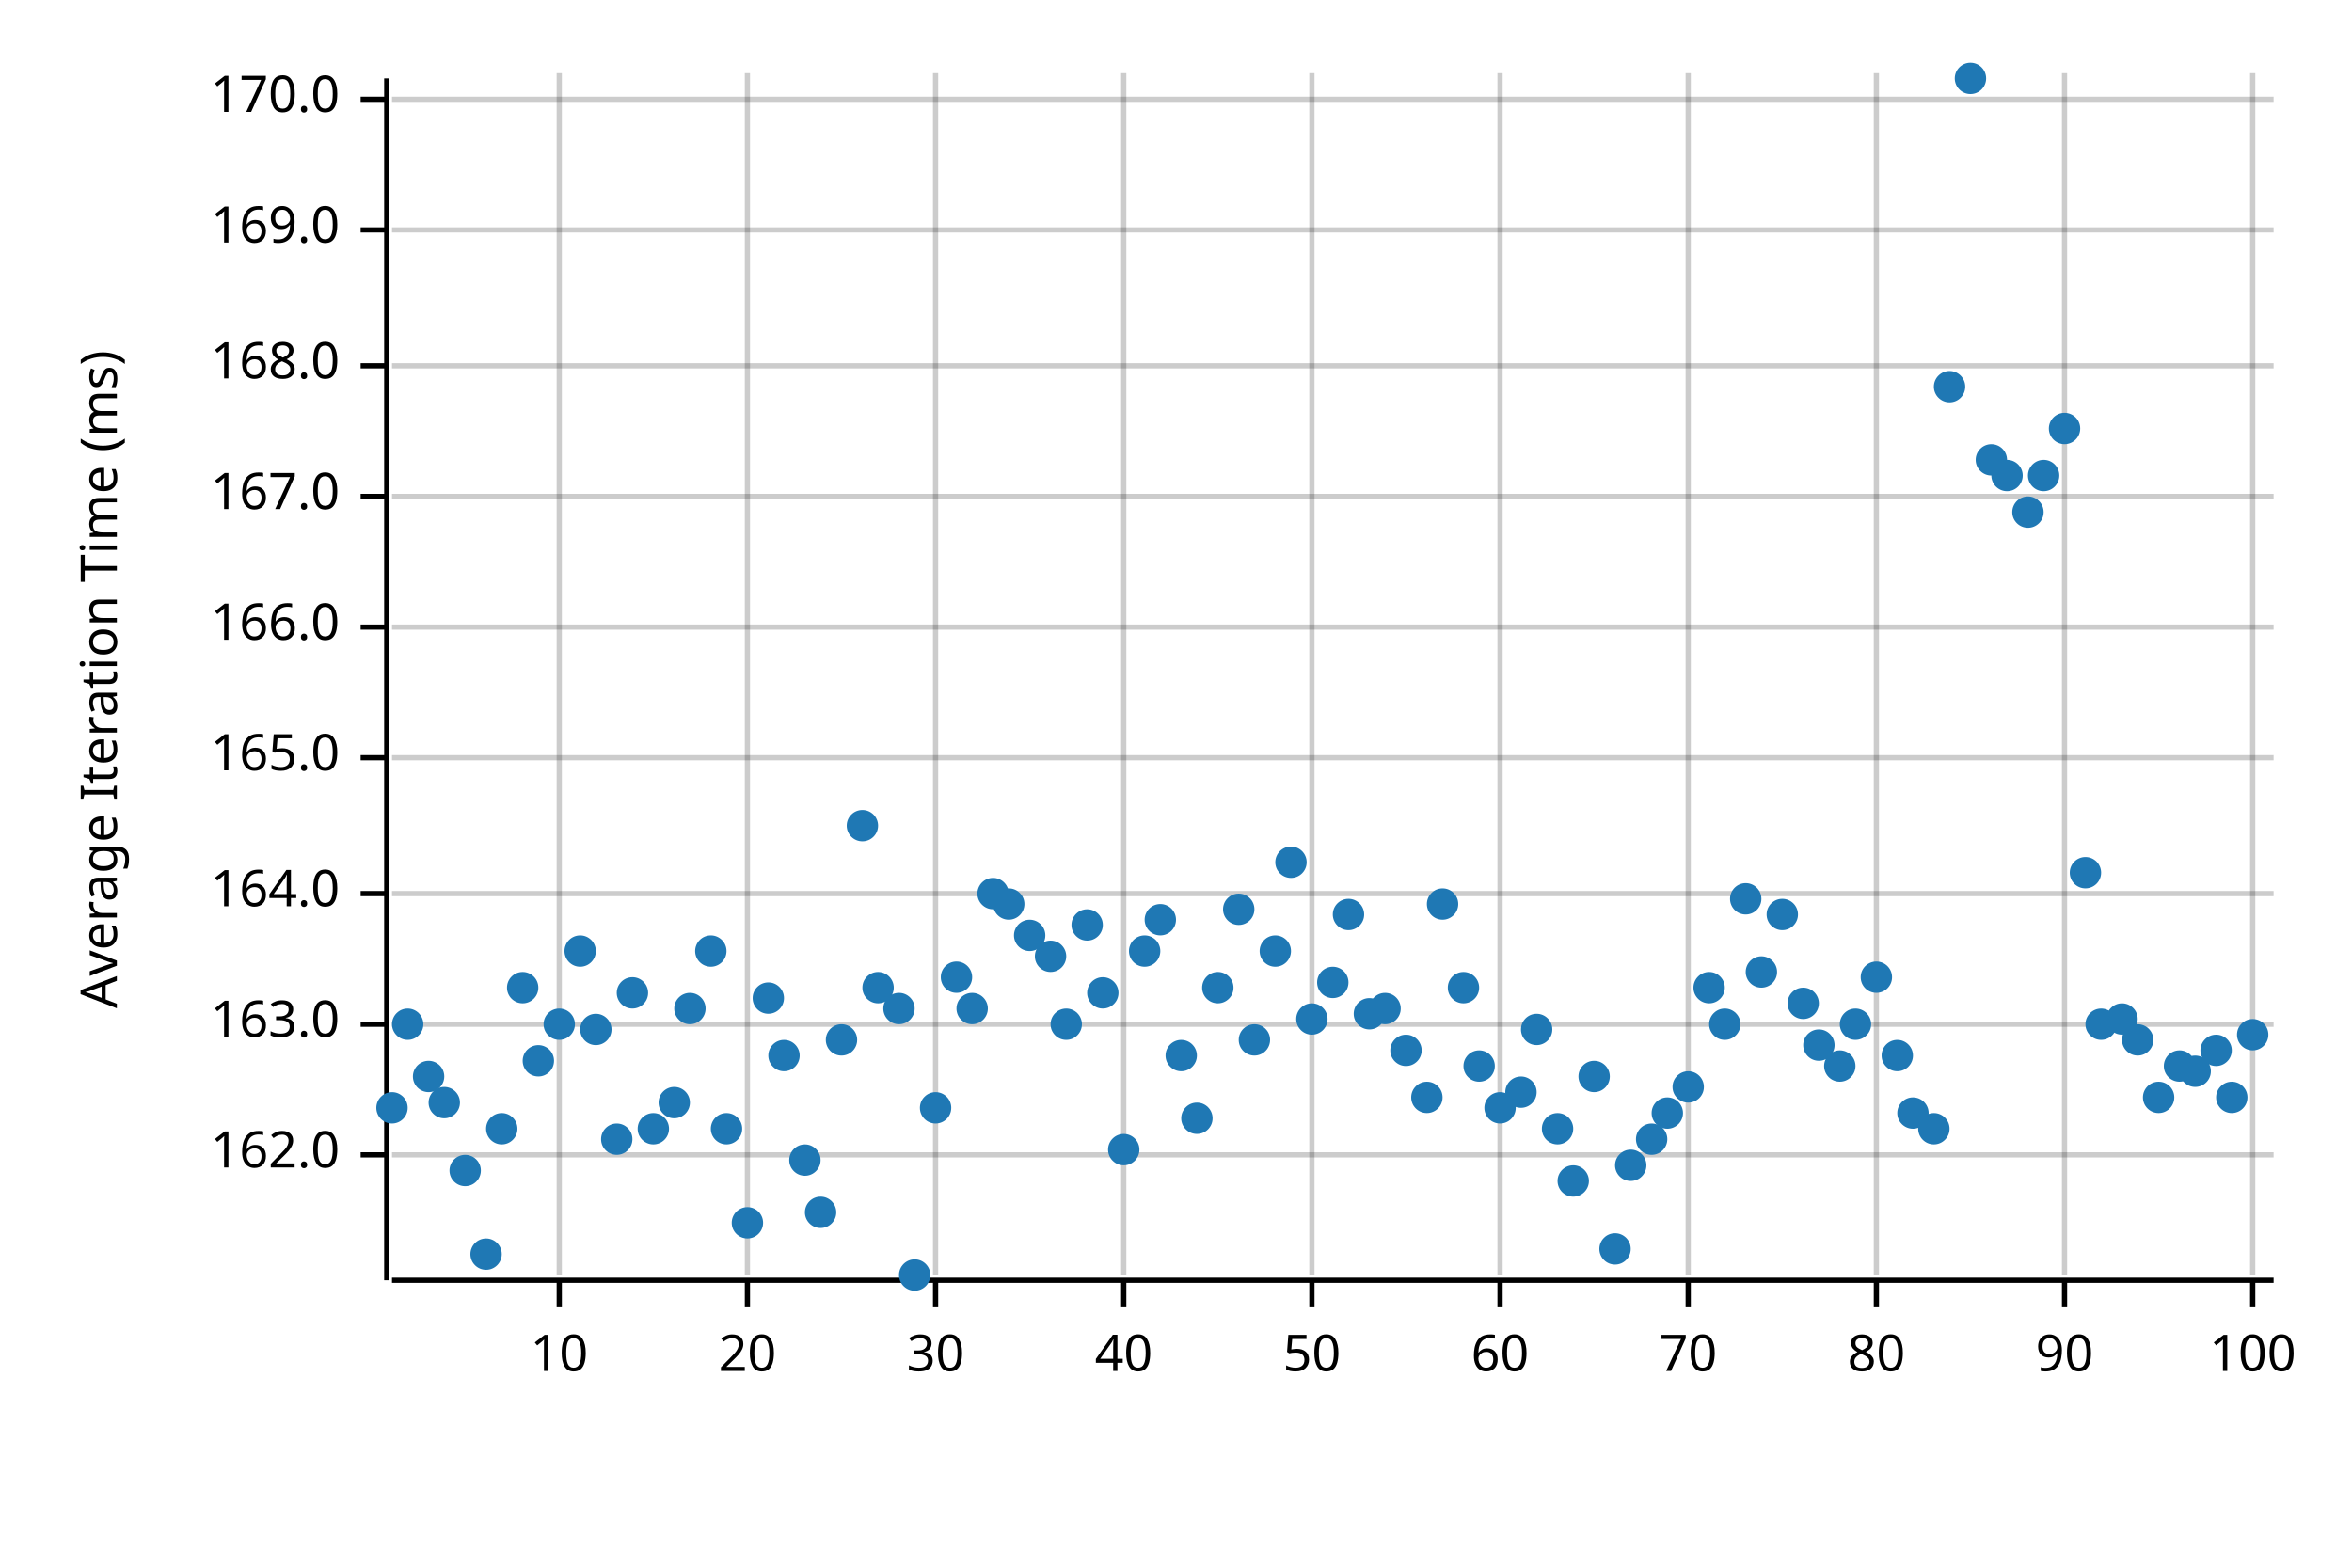
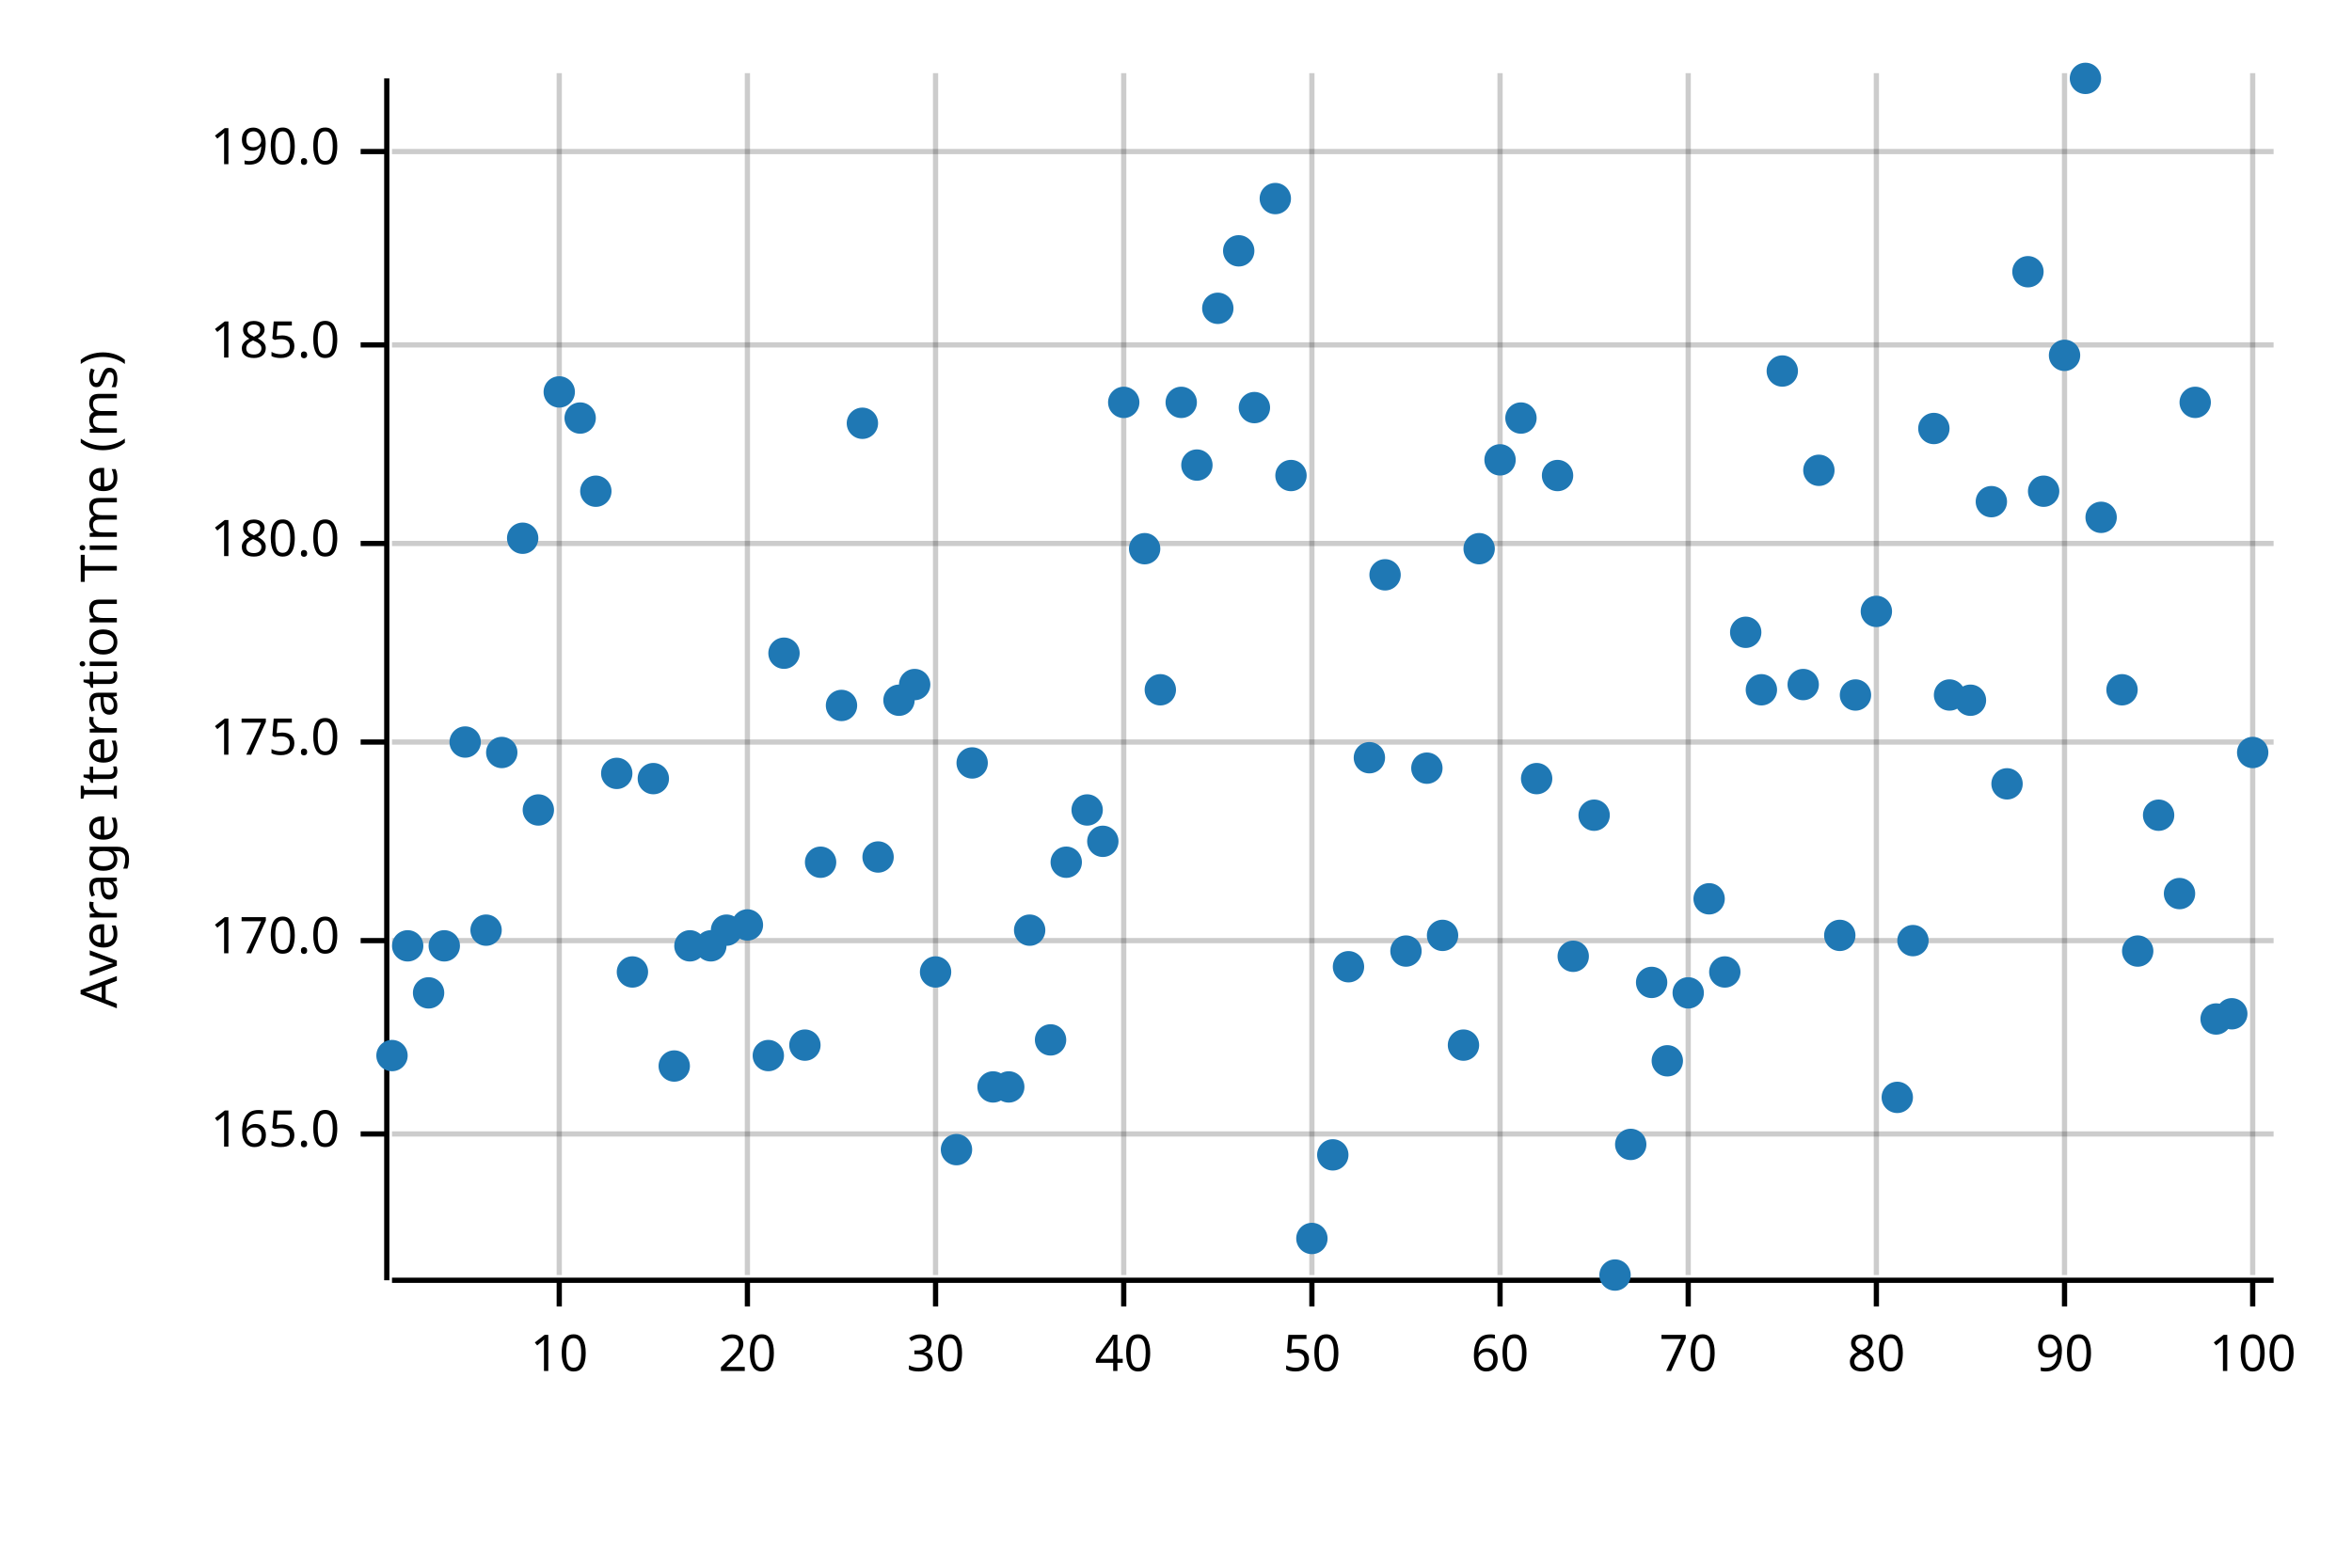
<svg xmlns="http://www.w3.org/2000/svg" width="450" height="300" viewBox="0 0 450 300">
  <text x="15" y="130" dy="0.76em" text-anchor="middle" font-family="sans-serif" font-size="9.677" opacity="1" fill="#000000" transform="rotate(270, 15, 130)">
Average Iteration Time (ms)
</text>
  <line opacity="0.2" stroke="#000000" stroke-width="1" x1="107" y1="244" x2="107" y2="14" />
  <line opacity="0.2" stroke="#000000" stroke-width="1" x1="143" y1="244" x2="143" y2="14" />
  <line opacity="0.2" stroke="#000000" stroke-width="1" x1="179" y1="244" x2="179" y2="14" />
  <line opacity="0.2" stroke="#000000" stroke-width="1" x1="215" y1="244" x2="215" y2="14" />
  <line opacity="0.2" stroke="#000000" stroke-width="1" x1="251" y1="244" x2="251" y2="14" />
  <line opacity="0.2" stroke="#000000" stroke-width="1" x1="287" y1="244" x2="287" y2="14" />
  <line opacity="0.2" stroke="#000000" stroke-width="1" x1="323" y1="244" x2="323" y2="14" />
  <line opacity="0.2" stroke="#000000" stroke-width="1" x1="359" y1="244" x2="359" y2="14" />
  <line opacity="0.2" stroke="#000000" stroke-width="1" x1="395" y1="244" x2="395" y2="14" />
  <line opacity="0.2" stroke="#000000" stroke-width="1" x1="431" y1="244" x2="431" y2="14" />
-   <line opacity="0.2" stroke="#000000" stroke-width="1" x1="75" y1="221" x2="435" y2="221" />
-   <line opacity="0.2" stroke="#000000" stroke-width="1" x1="75" y1="196" x2="435" y2="196" />
-   <line opacity="0.2" stroke="#000000" stroke-width="1" x1="75" y1="171" x2="435" y2="171" />
-   <line opacity="0.2" stroke="#000000" stroke-width="1" x1="75" y1="145" x2="435" y2="145" />
-   <line opacity="0.2" stroke="#000000" stroke-width="1" x1="75" y1="120" x2="435" y2="120" />
-   <line opacity="0.2" stroke="#000000" stroke-width="1" x1="75" y1="95" x2="435" y2="95" />
-   <line opacity="0.2" stroke="#000000" stroke-width="1" x1="75" y1="70" x2="435" y2="70" />
-   <line opacity="0.2" stroke="#000000" stroke-width="1" x1="75" y1="44" x2="435" y2="44" />
-   <line opacity="0.2" stroke="#000000" stroke-width="1" x1="75" y1="19" x2="435" y2="19" />
+   <line opacity="0.2" stroke="#000000" stroke-width="1" x1="75" y1="217" x2="435" y2="217" />
+   <line opacity="0.2" stroke="#000000" stroke-width="1" x1="75" y1="180" x2="435" y2="180" />
+   <line opacity="0.2" stroke="#000000" stroke-width="1" x1="75" y1="142" x2="435" y2="142" />
+   <line opacity="0.2" stroke="#000000" stroke-width="1" x1="75" y1="104" x2="435" y2="104" />
+   <line opacity="0.2" stroke="#000000" stroke-width="1" x1="75" y1="66" x2="435" y2="66" />
+   <line opacity="0.2" stroke="#000000" stroke-width="1" x1="75" y1="29" x2="435" y2="29" />
  <polyline fill="none" opacity="1" stroke="#000000" stroke-width="1" points="74,15 74,245 " />
-   <text x="65" y="221" dy="0.5ex" text-anchor="end" font-family="sans-serif" font-size="9.677" opacity="1" fill="#000000">
- 162.0
- </text>
-   <polyline fill="none" opacity="1" stroke="#000000" stroke-width="1" points="69,221 74,221 " />
-   <text x="65" y="196" dy="0.5ex" text-anchor="end" font-family="sans-serif" font-size="9.677" opacity="1" fill="#000000">
- 163.0
- </text>
-   <polyline fill="none" opacity="1" stroke="#000000" stroke-width="1" points="69,196 74,196 " />
-   <text x="65" y="171" dy="0.5ex" text-anchor="end" font-family="sans-serif" font-size="9.677" opacity="1" fill="#000000">
- 164.0
- </text>
-   <polyline fill="none" opacity="1" stroke="#000000" stroke-width="1" points="69,171 74,171 " />
-   <text x="65" y="145" dy="0.5ex" text-anchor="end" font-family="sans-serif" font-size="9.677" opacity="1" fill="#000000">
+   <text x="65" y="217" dy="0.5ex" text-anchor="end" font-family="sans-serif" font-size="9.677" opacity="1" fill="#000000">
165.0
</text>
-   <polyline fill="none" opacity="1" stroke="#000000" stroke-width="1" points="69,145 74,145 " />
-   <text x="65" y="120" dy="0.5ex" text-anchor="end" font-family="sans-serif" font-size="9.677" opacity="1" fill="#000000">
- 166.0
- </text>
-   <polyline fill="none" opacity="1" stroke="#000000" stroke-width="1" points="69,120 74,120 " />
-   <text x="65" y="95" dy="0.5ex" text-anchor="end" font-family="sans-serif" font-size="9.677" opacity="1" fill="#000000">
- 167.0
- </text>
-   <polyline fill="none" opacity="1" stroke="#000000" stroke-width="1" points="69,95 74,95 " />
-   <text x="65" y="70" dy="0.5ex" text-anchor="end" font-family="sans-serif" font-size="9.677" opacity="1" fill="#000000">
- 168.0
- </text>
-   <polyline fill="none" opacity="1" stroke="#000000" stroke-width="1" points="69,70 74,70 " />
-   <text x="65" y="44" dy="0.5ex" text-anchor="end" font-family="sans-serif" font-size="9.677" opacity="1" fill="#000000">
- 169.0
- </text>
-   <polyline fill="none" opacity="1" stroke="#000000" stroke-width="1" points="69,44 74,44 " />
-   <text x="65" y="19" dy="0.5ex" text-anchor="end" font-family="sans-serif" font-size="9.677" opacity="1" fill="#000000">
+   <polyline fill="none" opacity="1" stroke="#000000" stroke-width="1" points="69,217 74,217 " />
+   <text x="65" y="180" dy="0.5ex" text-anchor="end" font-family="sans-serif" font-size="9.677" opacity="1" fill="#000000">
170.0
</text>
-   <polyline fill="none" opacity="1" stroke="#000000" stroke-width="1" points="69,19 74,19 " />
+   <polyline fill="none" opacity="1" stroke="#000000" stroke-width="1" points="69,180 74,180 " />
+   <text x="65" y="142" dy="0.5ex" text-anchor="end" font-family="sans-serif" font-size="9.677" opacity="1" fill="#000000">
+ 175.0
+ </text>
+   <polyline fill="none" opacity="1" stroke="#000000" stroke-width="1" points="69,142 74,142 " />
+   <text x="65" y="104" dy="0.5ex" text-anchor="end" font-family="sans-serif" font-size="9.677" opacity="1" fill="#000000">
+ 180.0
+ </text>
+   <polyline fill="none" opacity="1" stroke="#000000" stroke-width="1" points="69,104 74,104 " />
+   <text x="65" y="66" dy="0.5ex" text-anchor="end" font-family="sans-serif" font-size="9.677" opacity="1" fill="#000000">
+ 185.0
+ </text>
+   <polyline fill="none" opacity="1" stroke="#000000" stroke-width="1" points="69,66 74,66 " />
+   <text x="65" y="29" dy="0.5ex" text-anchor="end" font-family="sans-serif" font-size="9.677" opacity="1" fill="#000000">
+ 190.0
+ </text>
+   <polyline fill="none" opacity="1" stroke="#000000" stroke-width="1" points="69,29 74,29 " />
  <polyline fill="none" opacity="1" stroke="#000000" stroke-width="1" points="75,245 435,245 " />
  <text x="107" y="255" dy="0.76em" text-anchor="middle" font-family="sans-serif" font-size="9.677" opacity="1" fill="#000000">
10
</text>
  <polyline fill="none" opacity="1" stroke="#000000" stroke-width="1" points="107,245 107,250 " />
  <text x="143" y="255" dy="0.76em" text-anchor="middle" font-family="sans-serif" font-size="9.677" opacity="1" fill="#000000">
20
</text>
  <polyline fill="none" opacity="1" stroke="#000000" stroke-width="1" points="143,245 143,250 " />
  <text x="179" y="255" dy="0.76em" text-anchor="middle" font-family="sans-serif" font-size="9.677" opacity="1" fill="#000000">
30
</text>
  <polyline fill="none" opacity="1" stroke="#000000" stroke-width="1" points="179,245 179,250 " />
  <text x="215" y="255" dy="0.76em" text-anchor="middle" font-family="sans-serif" font-size="9.677" opacity="1" fill="#000000">
40
</text>
  <polyline fill="none" opacity="1" stroke="#000000" stroke-width="1" points="215,245 215,250 " />
  <text x="251" y="255" dy="0.76em" text-anchor="middle" font-family="sans-serif" font-size="9.677" opacity="1" fill="#000000">
50
</text>
  <polyline fill="none" opacity="1" stroke="#000000" stroke-width="1" points="251,245 251,250 " />
  <text x="287" y="255" dy="0.76em" text-anchor="middle" font-family="sans-serif" font-size="9.677" opacity="1" fill="#000000">
60
</text>
  <polyline fill="none" opacity="1" stroke="#000000" stroke-width="1" points="287,245 287,250 " />
  <text x="323" y="255" dy="0.76em" text-anchor="middle" font-family="sans-serif" font-size="9.677" opacity="1" fill="#000000">
70
</text>
  <polyline fill="none" opacity="1" stroke="#000000" stroke-width="1" points="323,245 323,250 " />
  <text x="359" y="255" dy="0.76em" text-anchor="middle" font-family="sans-serif" font-size="9.677" opacity="1" fill="#000000">
80
</text>
  <polyline fill="none" opacity="1" stroke="#000000" stroke-width="1" points="359,245 359,250 " />
  <text x="395" y="255" dy="0.76em" text-anchor="middle" font-family="sans-serif" font-size="9.677" opacity="1" fill="#000000">
90
</text>
  <polyline fill="none" opacity="1" stroke="#000000" stroke-width="1" points="395,245 395,250 " />
  <text x="431" y="255" dy="0.76em" text-anchor="middle" font-family="sans-serif" font-size="9.677" opacity="1" fill="#000000">
100
</text>
  <polyline fill="none" opacity="1" stroke="#000000" stroke-width="1" points="431,245 431,250 " />
-   <circle cx="75" cy="212" r="3" opacity="1" fill="#1F78B4" stroke="none" stroke-width="1" />
-   <circle cx="78" cy="196" r="3" opacity="1" fill="#1F78B4" stroke="none" stroke-width="1" />
-   <circle cx="82" cy="206" r="3" opacity="1" fill="#1F78B4" stroke="none" stroke-width="1" />
-   <circle cx="85" cy="211" r="3" opacity="1" fill="#1F78B4" stroke="none" stroke-width="1" />
-   <circle cx="89" cy="224" r="3" opacity="1" fill="#1F78B4" stroke="none" stroke-width="1" />
-   <circle cx="93" cy="240" r="3" opacity="1" fill="#1F78B4" stroke="none" stroke-width="1" />
-   <circle cx="96" cy="216" r="3" opacity="1" fill="#1F78B4" stroke="none" stroke-width="1" />
-   <circle cx="100" cy="189" r="3" opacity="1" fill="#1F78B4" stroke="none" stroke-width="1" />
-   <circle cx="103" cy="203" r="3" opacity="1" fill="#1F78B4" stroke="none" stroke-width="1" />
-   <circle cx="107" cy="196" r="3" opacity="1" fill="#1F78B4" stroke="none" stroke-width="1" />
-   <circle cx="111" cy="182" r="3" opacity="1" fill="#1F78B4" stroke="none" stroke-width="1" />
-   <circle cx="114" cy="197" r="3" opacity="1" fill="#1F78B4" stroke="none" stroke-width="1" />
-   <circle cx="118" cy="218" r="3" opacity="1" fill="#1F78B4" stroke="none" stroke-width="1" />
-   <circle cx="121" cy="190" r="3" opacity="1" fill="#1F78B4" stroke="none" stroke-width="1" />
-   <circle cx="125" cy="216" r="3" opacity="1" fill="#1F78B4" stroke="none" stroke-width="1" />
-   <circle cx="129" cy="211" r="3" opacity="1" fill="#1F78B4" stroke="none" stroke-width="1" />
-   <circle cx="132" cy="193" r="3" opacity="1" fill="#1F78B4" stroke="none" stroke-width="1" />
-   <circle cx="136" cy="182" r="3" opacity="1" fill="#1F78B4" stroke="none" stroke-width="1" />
-   <circle cx="139" cy="216" r="3" opacity="1" fill="#1F78B4" stroke="none" stroke-width="1" />
-   <circle cx="143" cy="234" r="3" opacity="1" fill="#1F78B4" stroke="none" stroke-width="1" />
-   <circle cx="147" cy="191" r="3" opacity="1" fill="#1F78B4" stroke="none" stroke-width="1" />
-   <circle cx="150" cy="202" r="3" opacity="1" fill="#1F78B4" stroke="none" stroke-width="1" />
-   <circle cx="154" cy="222" r="3" opacity="1" fill="#1F78B4" stroke="none" stroke-width="1" />
-   <circle cx="157" cy="232" r="3" opacity="1" fill="#1F78B4" stroke="none" stroke-width="1" />
-   <circle cx="161" cy="199" r="3" opacity="1" fill="#1F78B4" stroke="none" stroke-width="1" />
-   <circle cx="165" cy="158" r="3" opacity="1" fill="#1F78B4" stroke="none" stroke-width="1" />
-   <circle cx="168" cy="189" r="3" opacity="1" fill="#1F78B4" stroke="none" stroke-width="1" />
-   <circle cx="172" cy="193" r="3" opacity="1" fill="#1F78B4" stroke="none" stroke-width="1" />
-   <circle cx="175" cy="244" r="3" opacity="1" fill="#1F78B4" stroke="none" stroke-width="1" />
-   <circle cx="179" cy="212" r="3" opacity="1" fill="#1F78B4" stroke="none" stroke-width="1" />
-   <circle cx="183" cy="187" r="3" opacity="1" fill="#1F78B4" stroke="none" stroke-width="1" />
-   <circle cx="186" cy="193" r="3" opacity="1" fill="#1F78B4" stroke="none" stroke-width="1" />
-   <circle cx="190" cy="171" r="3" opacity="1" fill="#1F78B4" stroke="none" stroke-width="1" />
-   <circle cx="193" cy="173" r="3" opacity="1" fill="#1F78B4" stroke="none" stroke-width="1" />
-   <circle cx="197" cy="179" r="3" opacity="1" fill="#1F78B4" stroke="none" stroke-width="1" />
-   <circle cx="201" cy="183" r="3" opacity="1" fill="#1F78B4" stroke="none" stroke-width="1" />
-   <circle cx="204" cy="196" r="3" opacity="1" fill="#1F78B4" stroke="none" stroke-width="1" />
-   <circle cx="208" cy="177" r="3" opacity="1" fill="#1F78B4" stroke="none" stroke-width="1" />
-   <circle cx="211" cy="190" r="3" opacity="1" fill="#1F78B4" stroke="none" stroke-width="1" />
-   <circle cx="215" cy="220" r="3" opacity="1" fill="#1F78B4" stroke="none" stroke-width="1" />
-   <circle cx="219" cy="182" r="3" opacity="1" fill="#1F78B4" stroke="none" stroke-width="1" />
-   <circle cx="222" cy="176" r="3" opacity="1" fill="#1F78B4" stroke="none" stroke-width="1" />
-   <circle cx="226" cy="202" r="3" opacity="1" fill="#1F78B4" stroke="none" stroke-width="1" />
-   <circle cx="229" cy="214" r="3" opacity="1" fill="#1F78B4" stroke="none" stroke-width="1" />
-   <circle cx="233" cy="189" r="3" opacity="1" fill="#1F78B4" stroke="none" stroke-width="1" />
-   <circle cx="237" cy="174" r="3" opacity="1" fill="#1F78B4" stroke="none" stroke-width="1" />
-   <circle cx="240" cy="199" r="3" opacity="1" fill="#1F78B4" stroke="none" stroke-width="1" />
-   <circle cx="244" cy="182" r="3" opacity="1" fill="#1F78B4" stroke="none" stroke-width="1" />
-   <circle cx="247" cy="165" r="3" opacity="1" fill="#1F78B4" stroke="none" stroke-width="1" />
-   <circle cx="251" cy="195" r="3" opacity="1" fill="#1F78B4" stroke="none" stroke-width="1" />
-   <circle cx="255" cy="188" r="3" opacity="1" fill="#1F78B4" stroke="none" stroke-width="1" />
-   <circle cx="258" cy="175" r="3" opacity="1" fill="#1F78B4" stroke="none" stroke-width="1" />
-   <circle cx="262" cy="194" r="3" opacity="1" fill="#1F78B4" stroke="none" stroke-width="1" />
-   <circle cx="265" cy="193" r="3" opacity="1" fill="#1F78B4" stroke="none" stroke-width="1" />
-   <circle cx="269" cy="201" r="3" opacity="1" fill="#1F78B4" stroke="none" stroke-width="1" />
-   <circle cx="273" cy="210" r="3" opacity="1" fill="#1F78B4" stroke="none" stroke-width="1" />
-   <circle cx="276" cy="173" r="3" opacity="1" fill="#1F78B4" stroke="none" stroke-width="1" />
-   <circle cx="280" cy="189" r="3" opacity="1" fill="#1F78B4" stroke="none" stroke-width="1" />
-   <circle cx="283" cy="204" r="3" opacity="1" fill="#1F78B4" stroke="none" stroke-width="1" />
-   <circle cx="287" cy="212" r="3" opacity="1" fill="#1F78B4" stroke="none" stroke-width="1" />
-   <circle cx="291" cy="209" r="3" opacity="1" fill="#1F78B4" stroke="none" stroke-width="1" />
-   <circle cx="294" cy="197" r="3" opacity="1" fill="#1F78B4" stroke="none" stroke-width="1" />
-   <circle cx="298" cy="216" r="3" opacity="1" fill="#1F78B4" stroke="none" stroke-width="1" />
-   <circle cx="301" cy="226" r="3" opacity="1" fill="#1F78B4" stroke="none" stroke-width="1" />
-   <circle cx="305" cy="206" r="3" opacity="1" fill="#1F78B4" stroke="none" stroke-width="1" />
-   <circle cx="309" cy="239" r="3" opacity="1" fill="#1F78B4" stroke="none" stroke-width="1" />
-   <circle cx="312" cy="223" r="3" opacity="1" fill="#1F78B4" stroke="none" stroke-width="1" />
-   <circle cx="316" cy="218" r="3" opacity="1" fill="#1F78B4" stroke="none" stroke-width="1" />
-   <circle cx="319" cy="213" r="3" opacity="1" fill="#1F78B4" stroke="none" stroke-width="1" />
-   <circle cx="323" cy="208" r="3" opacity="1" fill="#1F78B4" stroke="none" stroke-width="1" />
-   <circle cx="327" cy="189" r="3" opacity="1" fill="#1F78B4" stroke="none" stroke-width="1" />
-   <circle cx="330" cy="196" r="3" opacity="1" fill="#1F78B4" stroke="none" stroke-width="1" />
-   <circle cx="334" cy="172" r="3" opacity="1" fill="#1F78B4" stroke="none" stroke-width="1" />
-   <circle cx="337" cy="186" r="3" opacity="1" fill="#1F78B4" stroke="none" stroke-width="1" />
-   <circle cx="341" cy="175" r="3" opacity="1" fill="#1F78B4" stroke="none" stroke-width="1" />
-   <circle cx="345" cy="192" r="3" opacity="1" fill="#1F78B4" stroke="none" stroke-width="1" />
-   <circle cx="348" cy="200" r="3" opacity="1" fill="#1F78B4" stroke="none" stroke-width="1" />
-   <circle cx="352" cy="204" r="3" opacity="1" fill="#1F78B4" stroke="none" stroke-width="1" />
-   <circle cx="355" cy="196" r="3" opacity="1" fill="#1F78B4" stroke="none" stroke-width="1" />
-   <circle cx="359" cy="187" r="3" opacity="1" fill="#1F78B4" stroke="none" stroke-width="1" />
-   <circle cx="363" cy="202" r="3" opacity="1" fill="#1F78B4" stroke="none" stroke-width="1" />
-   <circle cx="366" cy="213" r="3" opacity="1" fill="#1F78B4" stroke="none" stroke-width="1" />
-   <circle cx="370" cy="216" r="3" opacity="1" fill="#1F78B4" stroke="none" stroke-width="1" />
-   <circle cx="373" cy="74" r="3" opacity="1" fill="#1F78B4" stroke="none" stroke-width="1" />
-   <circle cx="377" cy="15" r="3" opacity="1" fill="#1F78B4" stroke="none" stroke-width="1" />
-   <circle cx="381" cy="88" r="3" opacity="1" fill="#1F78B4" stroke="none" stroke-width="1" />
-   <circle cx="384" cy="91" r="3" opacity="1" fill="#1F78B4" stroke="none" stroke-width="1" />
-   <circle cx="388" cy="98" r="3" opacity="1" fill="#1F78B4" stroke="none" stroke-width="1" />
-   <circle cx="391" cy="91" r="3" opacity="1" fill="#1F78B4" stroke="none" stroke-width="1" />
-   <circle cx="395" cy="82" r="3" opacity="1" fill="#1F78B4" stroke="none" stroke-width="1" />
-   <circle cx="399" cy="167" r="3" opacity="1" fill="#1F78B4" stroke="none" stroke-width="1" />
-   <circle cx="402" cy="196" r="3" opacity="1" fill="#1F78B4" stroke="none" stroke-width="1" />
-   <circle cx="406" cy="195" r="3" opacity="1" fill="#1F78B4" stroke="none" stroke-width="1" />
-   <circle cx="409" cy="199" r="3" opacity="1" fill="#1F78B4" stroke="none" stroke-width="1" />
-   <circle cx="413" cy="210" r="3" opacity="1" fill="#1F78B4" stroke="none" stroke-width="1" />
-   <circle cx="417" cy="204" r="3" opacity="1" fill="#1F78B4" stroke="none" stroke-width="1" />
-   <circle cx="420" cy="205" r="3" opacity="1" fill="#1F78B4" stroke="none" stroke-width="1" />
-   <circle cx="424" cy="201" r="3" opacity="1" fill="#1F78B4" stroke="none" stroke-width="1" />
-   <circle cx="427" cy="210" r="3" opacity="1" fill="#1F78B4" stroke="none" stroke-width="1" />
-   <circle cx="431" cy="198" r="3" opacity="1" fill="#1F78B4" stroke="none" stroke-width="1" />
+   <circle cx="75" cy="202" r="3" opacity="1" fill="#1F78B4" stroke="none" stroke-width="1" />
+   <circle cx="78" cy="181" r="3" opacity="1" fill="#1F78B4" stroke="none" stroke-width="1" />
+   <circle cx="82" cy="190" r="3" opacity="1" fill="#1F78B4" stroke="none" stroke-width="1" />
+   <circle cx="85" cy="181" r="3" opacity="1" fill="#1F78B4" stroke="none" stroke-width="1" />
+   <circle cx="89" cy="142" r="3" opacity="1" fill="#1F78B4" stroke="none" stroke-width="1" />
+   <circle cx="93" cy="178" r="3" opacity="1" fill="#1F78B4" stroke="none" stroke-width="1" />
+   <circle cx="96" cy="144" r="3" opacity="1" fill="#1F78B4" stroke="none" stroke-width="1" />
+   <circle cx="100" cy="103" r="3" opacity="1" fill="#1F78B4" stroke="none" stroke-width="1" />
+   <circle cx="103" cy="155" r="3" opacity="1" fill="#1F78B4" stroke="none" stroke-width="1" />
+   <circle cx="107" cy="75" r="3" opacity="1" fill="#1F78B4" stroke="none" stroke-width="1" />
+   <circle cx="111" cy="80" r="3" opacity="1" fill="#1F78B4" stroke="none" stroke-width="1" />
+   <circle cx="114" cy="94" r="3" opacity="1" fill="#1F78B4" stroke="none" stroke-width="1" />
+   <circle cx="118" cy="148" r="3" opacity="1" fill="#1F78B4" stroke="none" stroke-width="1" />
+   <circle cx="121" cy="186" r="3" opacity="1" fill="#1F78B4" stroke="none" stroke-width="1" />
+   <circle cx="125" cy="149" r="3" opacity="1" fill="#1F78B4" stroke="none" stroke-width="1" />
+   <circle cx="129" cy="204" r="3" opacity="1" fill="#1F78B4" stroke="none" stroke-width="1" />
+   <circle cx="132" cy="181" r="3" opacity="1" fill="#1F78B4" stroke="none" stroke-width="1" />
+   <circle cx="136" cy="181" r="3" opacity="1" fill="#1F78B4" stroke="none" stroke-width="1" />
+   <circle cx="139" cy="178" r="3" opacity="1" fill="#1F78B4" stroke="none" stroke-width="1" />
+   <circle cx="143" cy="177" r="3" opacity="1" fill="#1F78B4" stroke="none" stroke-width="1" />
+   <circle cx="147" cy="202" r="3" opacity="1" fill="#1F78B4" stroke="none" stroke-width="1" />
+   <circle cx="150" cy="125" r="3" opacity="1" fill="#1F78B4" stroke="none" stroke-width="1" />
+   <circle cx="154" cy="200" r="3" opacity="1" fill="#1F78B4" stroke="none" stroke-width="1" />
+   <circle cx="157" cy="165" r="3" opacity="1" fill="#1F78B4" stroke="none" stroke-width="1" />
+   <circle cx="161" cy="135" r="3" opacity="1" fill="#1F78B4" stroke="none" stroke-width="1" />
+   <circle cx="165" cy="81" r="3" opacity="1" fill="#1F78B4" stroke="none" stroke-width="1" />
+   <circle cx="168" cy="164" r="3" opacity="1" fill="#1F78B4" stroke="none" stroke-width="1" />
+   <circle cx="172" cy="134" r="3" opacity="1" fill="#1F78B4" stroke="none" stroke-width="1" />
+   <circle cx="175" cy="131" r="3" opacity="1" fill="#1F78B4" stroke="none" stroke-width="1" />
+   <circle cx="179" cy="186" r="3" opacity="1" fill="#1F78B4" stroke="none" stroke-width="1" />
+   <circle cx="183" cy="220" r="3" opacity="1" fill="#1F78B4" stroke="none" stroke-width="1" />
+   <circle cx="186" cy="146" r="3" opacity="1" fill="#1F78B4" stroke="none" stroke-width="1" />
+   <circle cx="190" cy="208" r="3" opacity="1" fill="#1F78B4" stroke="none" stroke-width="1" />
+   <circle cx="193" cy="208" r="3" opacity="1" fill="#1F78B4" stroke="none" stroke-width="1" />
+   <circle cx="197" cy="178" r="3" opacity="1" fill="#1F78B4" stroke="none" stroke-width="1" />
+   <circle cx="201" cy="199" r="3" opacity="1" fill="#1F78B4" stroke="none" stroke-width="1" />
+   <circle cx="204" cy="165" r="3" opacity="1" fill="#1F78B4" stroke="none" stroke-width="1" />
+   <circle cx="208" cy="155" r="3" opacity="1" fill="#1F78B4" stroke="none" stroke-width="1" />
+   <circle cx="211" cy="161" r="3" opacity="1" fill="#1F78B4" stroke="none" stroke-width="1" />
+   <circle cx="215" cy="77" r="3" opacity="1" fill="#1F78B4" stroke="none" stroke-width="1" />
+   <circle cx="219" cy="105" r="3" opacity="1" fill="#1F78B4" stroke="none" stroke-width="1" />
+   <circle cx="222" cy="132" r="3" opacity="1" fill="#1F78B4" stroke="none" stroke-width="1" />
+   <circle cx="226" cy="77" r="3" opacity="1" fill="#1F78B4" stroke="none" stroke-width="1" />
+   <circle cx="229" cy="89" r="3" opacity="1" fill="#1F78B4" stroke="none" stroke-width="1" />
+   <circle cx="233" cy="59" r="3" opacity="1" fill="#1F78B4" stroke="none" stroke-width="1" />
+   <circle cx="237" cy="48" r="3" opacity="1" fill="#1F78B4" stroke="none" stroke-width="1" />
+   <circle cx="240" cy="78" r="3" opacity="1" fill="#1F78B4" stroke="none" stroke-width="1" />
+   <circle cx="244" cy="38" r="3" opacity="1" fill="#1F78B4" stroke="none" stroke-width="1" />
+   <circle cx="247" cy="91" r="3" opacity="1" fill="#1F78B4" stroke="none" stroke-width="1" />
+   <circle cx="251" cy="237" r="3" opacity="1" fill="#1F78B4" stroke="none" stroke-width="1" />
+   <circle cx="255" cy="221" r="3" opacity="1" fill="#1F78B4" stroke="none" stroke-width="1" />
+   <circle cx="258" cy="185" r="3" opacity="1" fill="#1F78B4" stroke="none" stroke-width="1" />
+   <circle cx="262" cy="145" r="3" opacity="1" fill="#1F78B4" stroke="none" stroke-width="1" />
+   <circle cx="265" cy="110" r="3" opacity="1" fill="#1F78B4" stroke="none" stroke-width="1" />
+   <circle cx="269" cy="182" r="3" opacity="1" fill="#1F78B4" stroke="none" stroke-width="1" />
+   <circle cx="273" cy="147" r="3" opacity="1" fill="#1F78B4" stroke="none" stroke-width="1" />
+   <circle cx="276" cy="179" r="3" opacity="1" fill="#1F78B4" stroke="none" stroke-width="1" />
+   <circle cx="280" cy="200" r="3" opacity="1" fill="#1F78B4" stroke="none" stroke-width="1" />
+   <circle cx="283" cy="105" r="3" opacity="1" fill="#1F78B4" stroke="none" stroke-width="1" />
+   <circle cx="287" cy="88" r="3" opacity="1" fill="#1F78B4" stroke="none" stroke-width="1" />
+   <circle cx="291" cy="80" r="3" opacity="1" fill="#1F78B4" stroke="none" stroke-width="1" />
+   <circle cx="294" cy="149" r="3" opacity="1" fill="#1F78B4" stroke="none" stroke-width="1" />
+   <circle cx="298" cy="91" r="3" opacity="1" fill="#1F78B4" stroke="none" stroke-width="1" />
+   <circle cx="301" cy="183" r="3" opacity="1" fill="#1F78B4" stroke="none" stroke-width="1" />
+   <circle cx="305" cy="156" r="3" opacity="1" fill="#1F78B4" stroke="none" stroke-width="1" />
+   <circle cx="309" cy="244" r="3" opacity="1" fill="#1F78B4" stroke="none" stroke-width="1" />
+   <circle cx="312" cy="219" r="3" opacity="1" fill="#1F78B4" stroke="none" stroke-width="1" />
+   <circle cx="316" cy="188" r="3" opacity="1" fill="#1F78B4" stroke="none" stroke-width="1" />
+   <circle cx="319" cy="203" r="3" opacity="1" fill="#1F78B4" stroke="none" stroke-width="1" />
+   <circle cx="323" cy="190" r="3" opacity="1" fill="#1F78B4" stroke="none" stroke-width="1" />
+   <circle cx="327" cy="172" r="3" opacity="1" fill="#1F78B4" stroke="none" stroke-width="1" />
+   <circle cx="330" cy="186" r="3" opacity="1" fill="#1F78B4" stroke="none" stroke-width="1" />
+   <circle cx="334" cy="121" r="3" opacity="1" fill="#1F78B4" stroke="none" stroke-width="1" />
+   <circle cx="337" cy="132" r="3" opacity="1" fill="#1F78B4" stroke="none" stroke-width="1" />
+   <circle cx="341" cy="71" r="3" opacity="1" fill="#1F78B4" stroke="none" stroke-width="1" />
+   <circle cx="345" cy="131" r="3" opacity="1" fill="#1F78B4" stroke="none" stroke-width="1" />
+   <circle cx="348" cy="90" r="3" opacity="1" fill="#1F78B4" stroke="none" stroke-width="1" />
+   <circle cx="352" cy="179" r="3" opacity="1" fill="#1F78B4" stroke="none" stroke-width="1" />
+   <circle cx="355" cy="133" r="3" opacity="1" fill="#1F78B4" stroke="none" stroke-width="1" />
+   <circle cx="359" cy="117" r="3" opacity="1" fill="#1F78B4" stroke="none" stroke-width="1" />
+   <circle cx="363" cy="210" r="3" opacity="1" fill="#1F78B4" stroke="none" stroke-width="1" />
+   <circle cx="366" cy="180" r="3" opacity="1" fill="#1F78B4" stroke="none" stroke-width="1" />
+   <circle cx="370" cy="82" r="3" opacity="1" fill="#1F78B4" stroke="none" stroke-width="1" />
+   <circle cx="373" cy="133" r="3" opacity="1" fill="#1F78B4" stroke="none" stroke-width="1" />
+   <circle cx="377" cy="134" r="3" opacity="1" fill="#1F78B4" stroke="none" stroke-width="1" />
+   <circle cx="381" cy="96" r="3" opacity="1" fill="#1F78B4" stroke="none" stroke-width="1" />
+   <circle cx="384" cy="150" r="3" opacity="1" fill="#1F78B4" stroke="none" stroke-width="1" />
+   <circle cx="388" cy="52" r="3" opacity="1" fill="#1F78B4" stroke="none" stroke-width="1" />
+   <circle cx="391" cy="94" r="3" opacity="1" fill="#1F78B4" stroke="none" stroke-width="1" />
+   <circle cx="395" cy="68" r="3" opacity="1" fill="#1F78B4" stroke="none" stroke-width="1" />
+   <circle cx="399" cy="15" r="3" opacity="1" fill="#1F78B4" stroke="none" stroke-width="1" />
+   <circle cx="402" cy="99" r="3" opacity="1" fill="#1F78B4" stroke="none" stroke-width="1" />
+   <circle cx="406" cy="132" r="3" opacity="1" fill="#1F78B4" stroke="none" stroke-width="1" />
+   <circle cx="409" cy="182" r="3" opacity="1" fill="#1F78B4" stroke="none" stroke-width="1" />
+   <circle cx="413" cy="156" r="3" opacity="1" fill="#1F78B4" stroke="none" stroke-width="1" />
+   <circle cx="417" cy="171" r="3" opacity="1" fill="#1F78B4" stroke="none" stroke-width="1" />
+   <circle cx="420" cy="77" r="3" opacity="1" fill="#1F78B4" stroke="none" stroke-width="1" />
+   <circle cx="424" cy="195" r="3" opacity="1" fill="#1F78B4" stroke="none" stroke-width="1" />
+   <circle cx="427" cy="194" r="3" opacity="1" fill="#1F78B4" stroke="none" stroke-width="1" />
+   <circle cx="431" cy="144" r="3" opacity="1" fill="#1F78B4" stroke="none" stroke-width="1" />
</svg>
